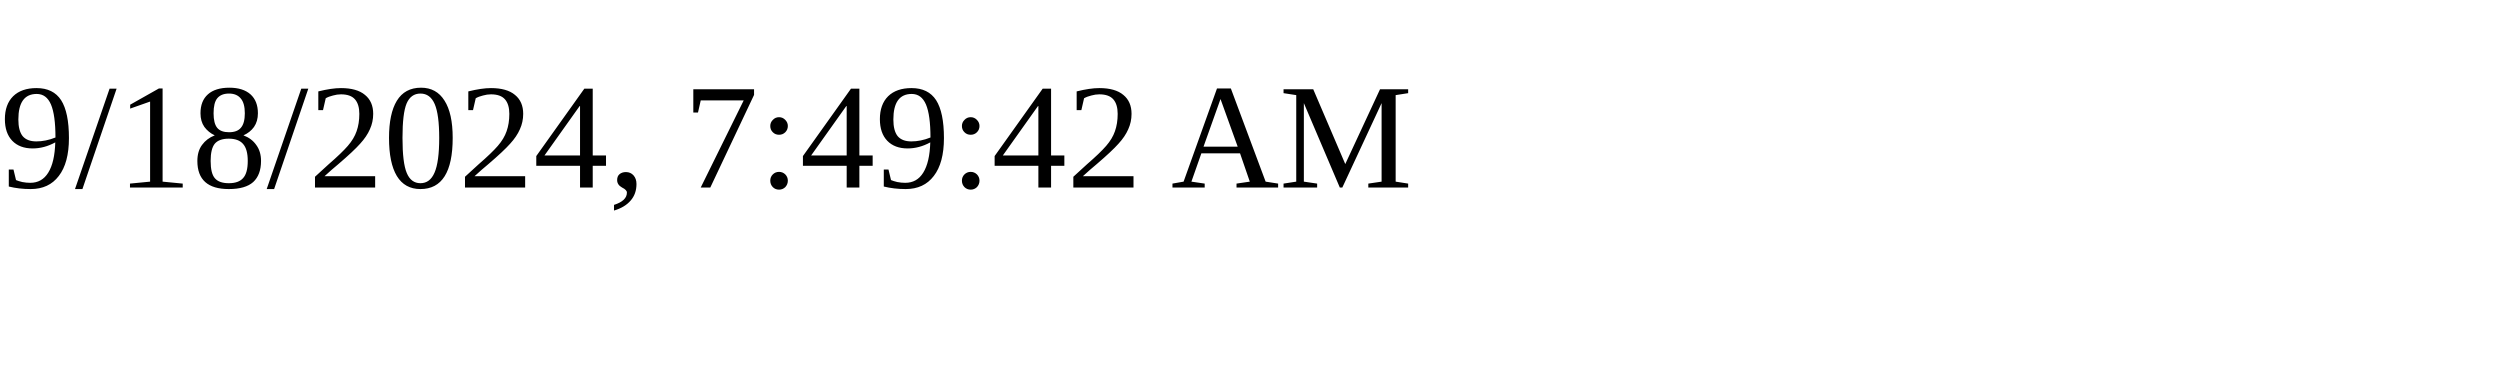
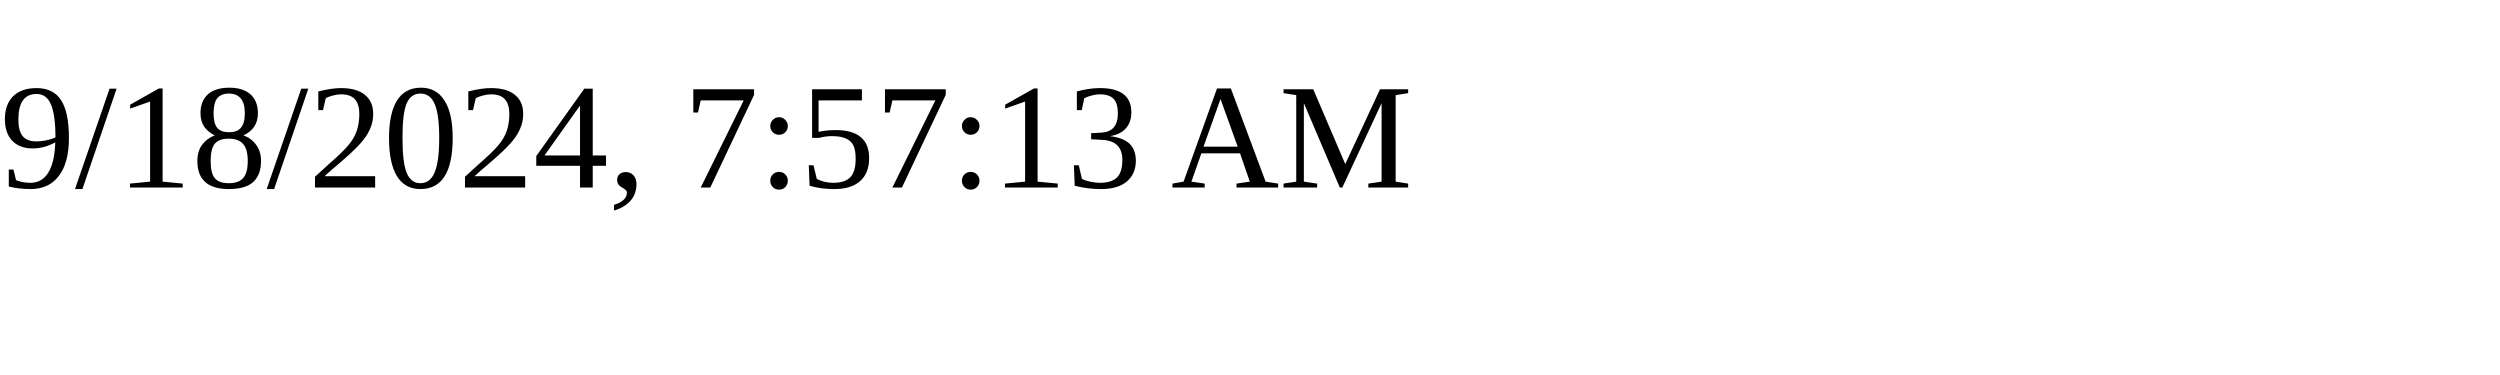
<svg xmlns="http://www.w3.org/2000/svg" height="30" width="200">
-   <text x="0" y="15">9/18/2024, 7:49:42 AM</text>
+   <text x="0" y="15">9/18/2024, 7:57:13 AM</text>
</svg>
